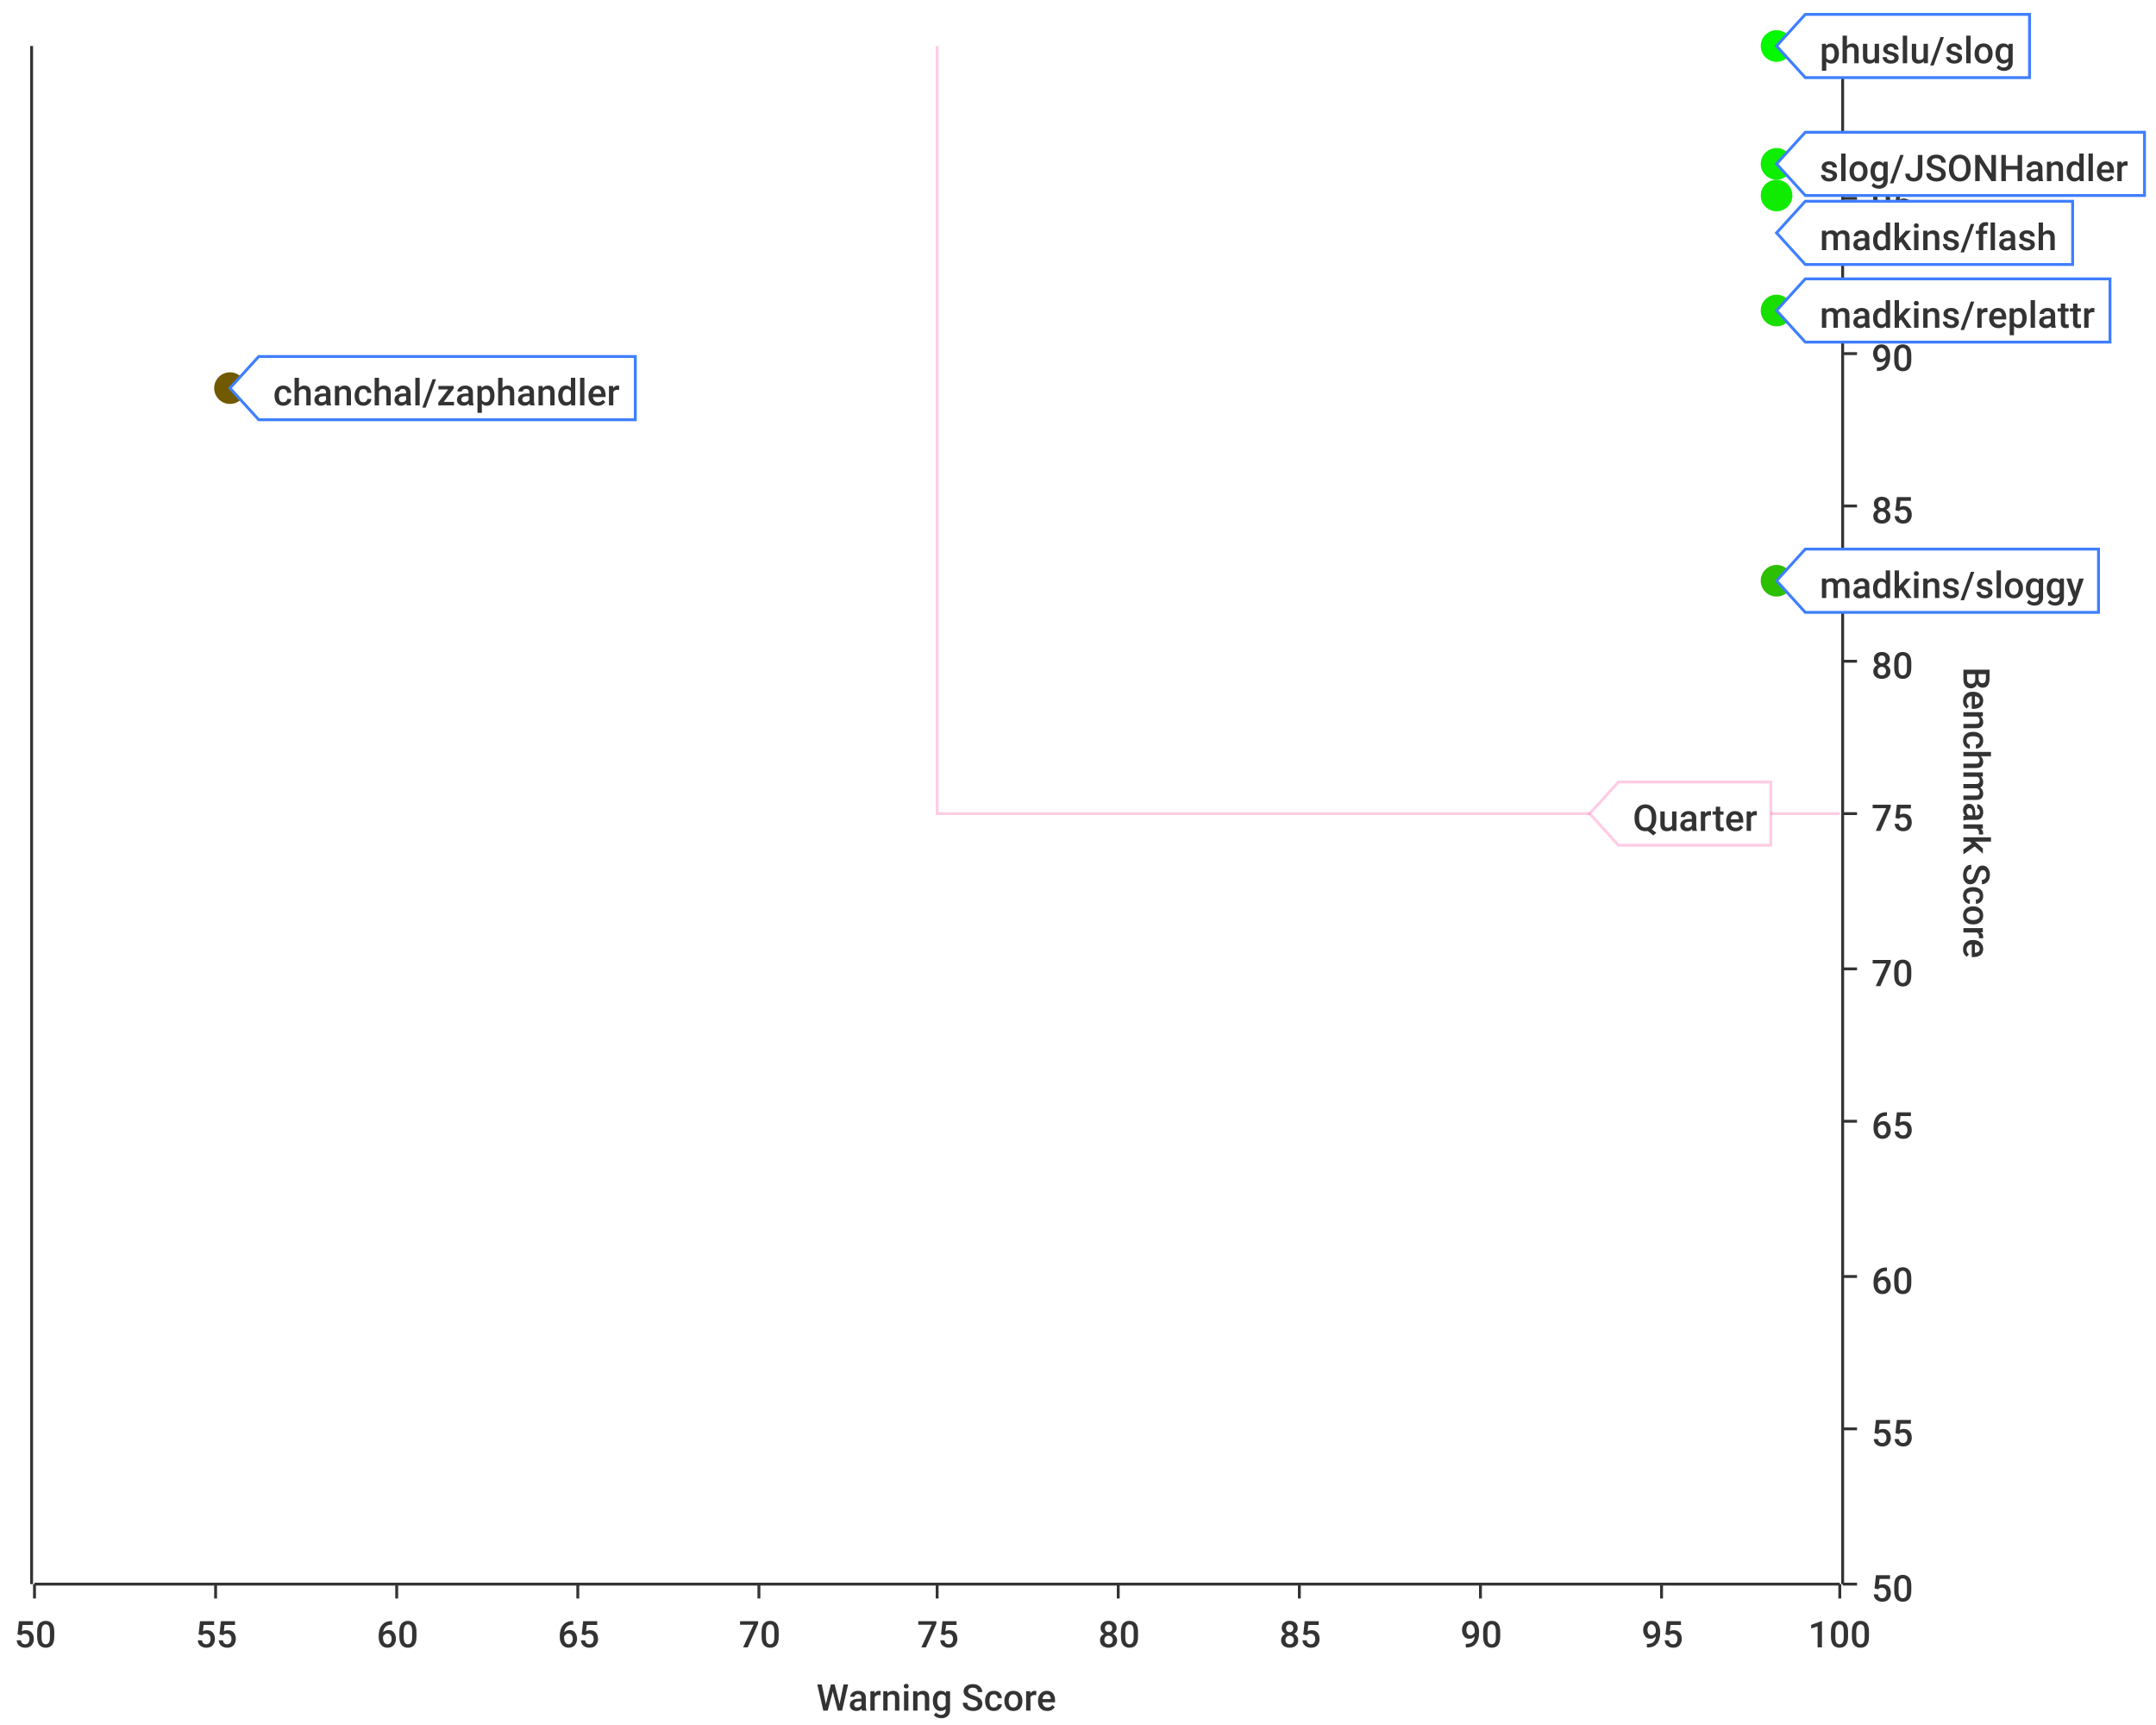
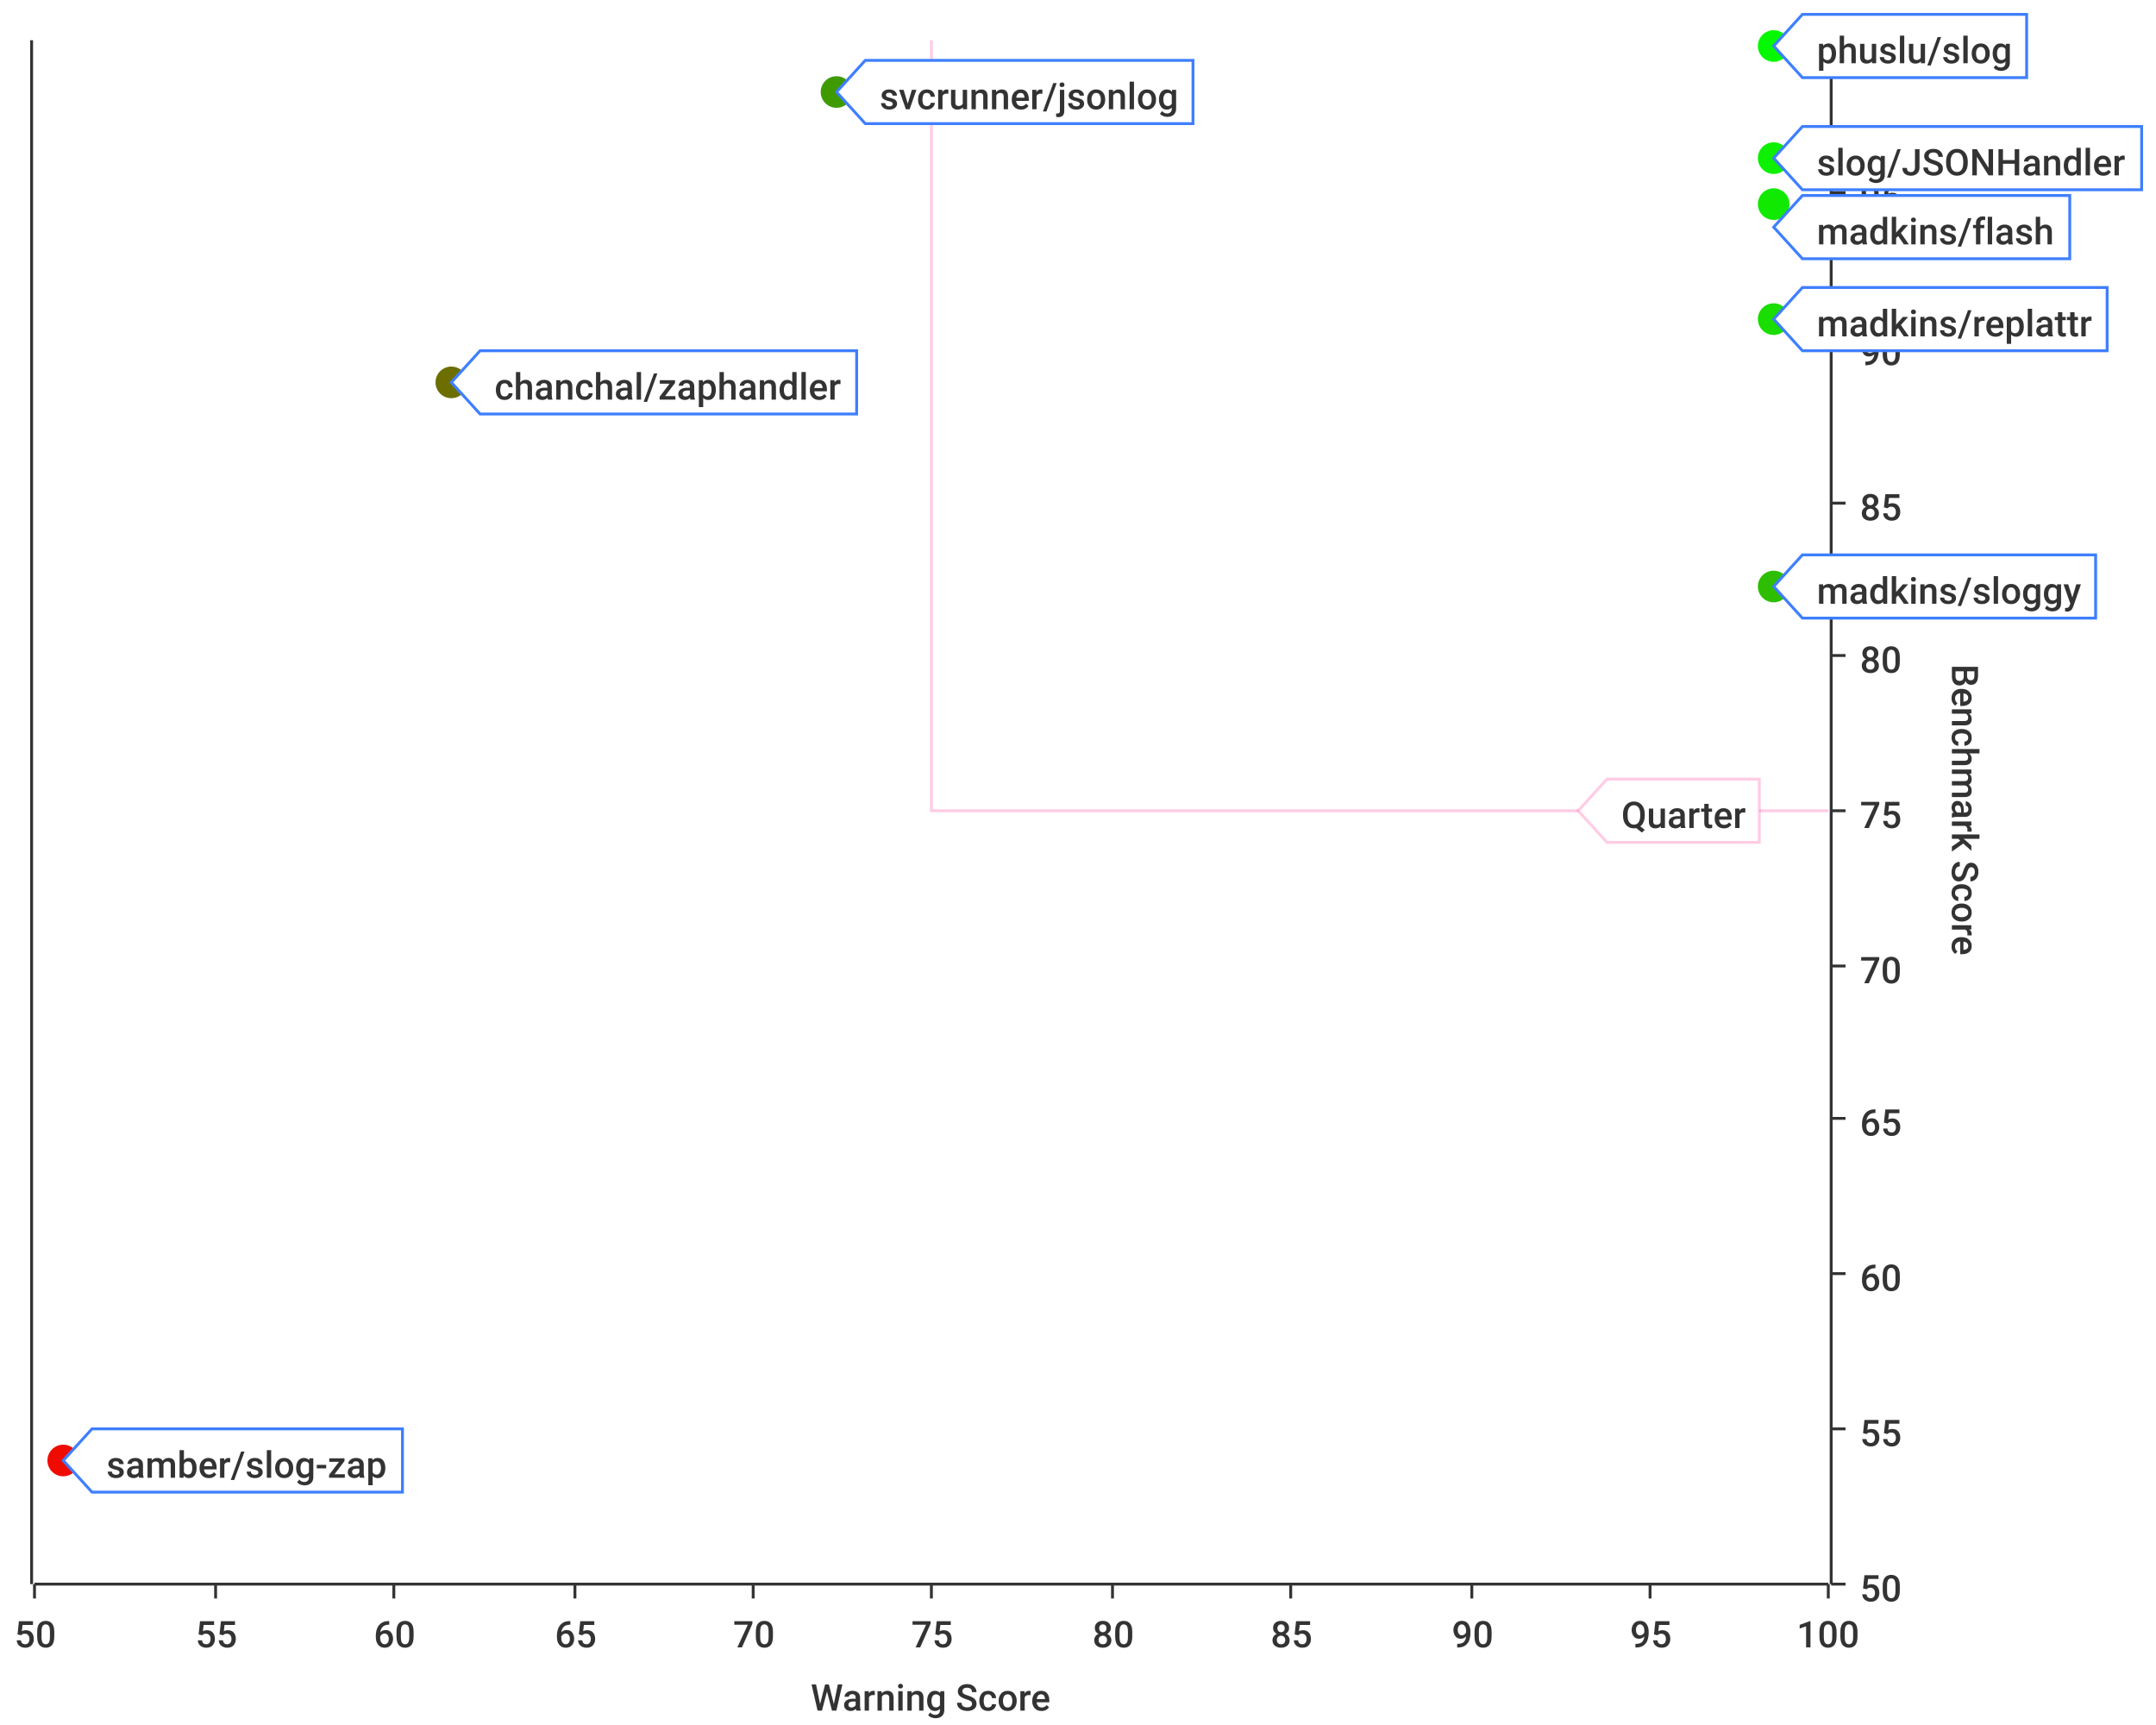
<svg xmlns="http://www.w3.org/2000/svg" width="750" height="600">\n<path d="M 0 0 L 750 0 L 750 600 L 0 600 L 0 0" style="stroke-width:0;stroke:rgba(255,255,255,1.0);fill:rgba(255,255,255,1.0)" />
-   <path d="M 12 16 L 640 16 L 640 551 L 12 551 L 12 16" style="stroke-width:0;stroke:rgba(255,255,255,1.0);fill:rgba(255,255,255,1.0)" />
-   <path d="M 12 551 L 640 551" style="stroke-width:1;stroke:rgba(51,51,51,1.0);fill:none" />
+   <path d="M 12 14 L 636 14 L 636 551 L 12 551 L 12 14" style="stroke-width:0;stroke:rgba(255,255,255,1.0);fill:rgba(255,255,255,1.0)" />
+   <path d="M 12 551 L 636 551" style="stroke-width:1;stroke:rgba(51,51,51,1.0);fill:none" />
  <path d="M 12 551 L 12 556" style="stroke-width:1;stroke:rgba(51,51,51,1.0);fill:none" />
  <text x="5" y="573" style="stroke-width:0;stroke:none;fill:rgba(51,51,51,1.0);font-size:12.8px;font-family:'Roboto Medium',sans-serif">50</text>
  <path d="M 75 551 L 75 556" style="stroke-width:1;stroke:rgba(51,51,51,1.0);fill:none" />
  <text x="68" y="573" style="stroke-width:0;stroke:none;fill:rgba(51,51,51,1.0);font-size:12.8px;font-family:'Roboto Medium',sans-serif">55</text>
-   <path d="M 138 551 L 138 556" style="stroke-width:1;stroke:rgba(51,51,51,1.0);fill:none" />
-   <text x="131" y="573" style="stroke-width:0;stroke:none;fill:rgba(51,51,51,1.0);font-size:12.8px;font-family:'Roboto Medium',sans-serif">60</text>
-   <path d="M 201 551 L 201 556" style="stroke-width:1;stroke:rgba(51,51,51,1.0);fill:none" />
-   <text x="194" y="573" style="stroke-width:0;stroke:none;fill:rgba(51,51,51,1.0);font-size:12.8px;font-family:'Roboto Medium',sans-serif">65</text>
-   <path d="M 264 551 L 264 556" style="stroke-width:1;stroke:rgba(51,51,51,1.0);fill:none" />
-   <text x="257" y="573" style="stroke-width:0;stroke:none;fill:rgba(51,51,51,1.0);font-size:12.8px;font-family:'Roboto Medium',sans-serif">70</text>
-   <path d="M 326 551 L 326 556" style="stroke-width:1;stroke:rgba(51,51,51,1.0);fill:none" />
-   <text x="319" y="573" style="stroke-width:0;stroke:none;fill:rgba(51,51,51,1.0);font-size:12.8px;font-family:'Roboto Medium',sans-serif">75</text>
-   <path d="M 389 551 L 389 556" style="stroke-width:1;stroke:rgba(51,51,51,1.0);fill:none" />
-   <text x="382" y="573" style="stroke-width:0;stroke:none;fill:rgba(51,51,51,1.0);font-size:12.8px;font-family:'Roboto Medium',sans-serif">80</text>
-   <path d="M 452 551 L 452 556" style="stroke-width:1;stroke:rgba(51,51,51,1.0);fill:none" />
-   <text x="445" y="573" style="stroke-width:0;stroke:none;fill:rgba(51,51,51,1.0);font-size:12.8px;font-family:'Roboto Medium',sans-serif">85</text>
-   <path d="M 515 551 L 515 556" style="stroke-width:1;stroke:rgba(51,51,51,1.0);fill:none" />
-   <text x="508" y="573" style="stroke-width:0;stroke:none;fill:rgba(51,51,51,1.0);font-size:12.8px;font-family:'Roboto Medium',sans-serif">90</text>
-   <path d="M 578 551 L 578 556" style="stroke-width:1;stroke:rgba(51,51,51,1.0);fill:none" />
-   <text x="571" y="573" style="stroke-width:0;stroke:none;fill:rgba(51,51,51,1.0);font-size:12.8px;font-family:'Roboto Medium',sans-serif">95</text>
-   <path d="M 640 551 L 640 556" style="stroke-width:1;stroke:rgba(51,51,51,1.0);fill:none" />
-   <text x="629" y="573" style="stroke-width:0;stroke:none;fill:rgba(51,51,51,1.0);font-size:12.8px;font-family:'Roboto Medium',sans-serif">100</text>
-   <text x="284" y="595" style="stroke-width:0;stroke:none;fill:rgba(51,51,51,1.0);font-size:12.8px;font-family:'Roboto Medium',sans-serif">Warning Score</text>
-   <path d="M 75 551 L 75 16" style="stroke-width:0;stroke:none;fill:none" />
-   <path d="M 138 551 L 138 16" style="stroke-width:0;stroke:none;fill:none" />
-   <path d="M 201 551 L 201 16" style="stroke-width:0;stroke:none;fill:none" />
-   <path d="M 264 551 L 264 16" style="stroke-width:0;stroke:none;fill:none" />
-   <path d="M 326 551 L 326 16" style="stroke-width:0;stroke:none;fill:none" />
-   <path d="M 389 551 L 389 16" style="stroke-width:0;stroke:none;fill:none" />
-   <path d="M 452 551 L 452 16" style="stroke-width:0;stroke:none;fill:none" />
-   <path d="M 515 551 L 515 16" style="stroke-width:0;stroke:none;fill:none" />
-   <path d="M 578 551 L 578 16" style="stroke-width:0;stroke:none;fill:none" />
-   <path d="M 641 551 L 641 16" style="stroke-width:1;stroke:rgba(51,51,51,1.0);fill:none" />
-   <path d="M 641 551 L 646 551" style="stroke-width:1;stroke:rgba(51,51,51,1.0);fill:none" />
-   <text x="651" y="557" style="stroke-width:0;stroke:none;fill:rgba(51,51,51,1.0);font-size:12.8px;font-family:'Roboto Medium',sans-serif">50</text>
-   <path d="M 641 497 L 646 497" style="stroke-width:1;stroke:rgba(51,51,51,1.0);fill:none" />
-   <text x="651" y="503" style="stroke-width:0;stroke:none;fill:rgba(51,51,51,1.0);font-size:12.8px;font-family:'Roboto Medium',sans-serif">55</text>
-   <path d="M 641 444 L 646 444" style="stroke-width:1;stroke:rgba(51,51,51,1.0);fill:none" />
-   <text x="651" y="450" style="stroke-width:0;stroke:none;fill:rgba(51,51,51,1.0);font-size:12.8px;font-family:'Roboto Medium',sans-serif">60</text>
-   <path d="M 641 390 L 646 390" style="stroke-width:1;stroke:rgba(51,51,51,1.0);fill:none" />
-   <text x="651" y="396" style="stroke-width:0;stroke:none;fill:rgba(51,51,51,1.0);font-size:12.8px;font-family:'Roboto Medium',sans-serif">65</text>
-   <path d="M 641 337 L 646 337" style="stroke-width:1;stroke:rgba(51,51,51,1.0);fill:none" />
-   <text x="651" y="343" style="stroke-width:0;stroke:none;fill:rgba(51,51,51,1.0);font-size:12.8px;font-family:'Roboto Medium',sans-serif">70</text>
-   <path d="M 641 283 L 646 283" style="stroke-width:1;stroke:rgba(51,51,51,1.0);fill:none" />
-   <text x="651" y="289" style="stroke-width:0;stroke:none;fill:rgba(51,51,51,1.0);font-size:12.8px;font-family:'Roboto Medium',sans-serif">75</text>
-   <path d="M 641 230 L 646 230" style="stroke-width:1;stroke:rgba(51,51,51,1.0);fill:none" />
-   <text x="651" y="236" style="stroke-width:0;stroke:none;fill:rgba(51,51,51,1.0);font-size:12.8px;font-family:'Roboto Medium',sans-serif">80</text>
-   <path d="M 641 176 L 646 176" style="stroke-width:1;stroke:rgba(51,51,51,1.0);fill:none" />
-   <text x="651" y="182" style="stroke-width:0;stroke:none;fill:rgba(51,51,51,1.0);font-size:12.8px;font-family:'Roboto Medium',sans-serif">85</text>
-   <path d="M 641 123 L 646 123" style="stroke-width:1;stroke:rgba(51,51,51,1.0);fill:none" />
-   <text x="651" y="129" style="stroke-width:0;stroke:none;fill:rgba(51,51,51,1.0);font-size:12.8px;font-family:'Roboto Medium',sans-serif">90</text>
-   <path d="M 641 69 L 646 69" style="stroke-width:1;stroke:rgba(51,51,51,1.0);fill:none" />
-   <text x="651" y="75" style="stroke-width:0;stroke:none;fill:rgba(51,51,51,1.0);font-size:12.8px;font-family:'Roboto Medium',sans-serif">95</text>
-   <path d="M 641 16 L 646 16" style="stroke-width:1;stroke:rgba(51,51,51,1.0);fill:none" />
-   <text x="651" y="22" style="stroke-width:0;stroke:none;fill:rgba(51,51,51,1.0);font-size:12.8px;font-family:'Roboto Medium',sans-serif">100</text>
-   <text x="683" y="232" style="stroke-width:0;stroke:none;fill:rgba(51,51,51,1.0);font-size:12.8px;font-family:'Roboto Medium',sans-serif" transform="rotate(90.00,683,232)">Benchmark Score</text>
-   <path d="M 12 1086 L 640 1086" style="stroke-width:0;stroke:none;fill:none" />
-   <path d="M 12 497 L 640 497" style="stroke-width:0;stroke:none;fill:none" />
-   <path d="M 12 444 L 640 444" style="stroke-width:0;stroke:none;fill:none" />
-   <path d="M 12 390 L 640 390" style="stroke-width:0;stroke:none;fill:none" />
-   <path d="M 12 337 L 640 337" style="stroke-width:0;stroke:none;fill:none" />
-   <path d="M 12 283 L 640 283" style="stroke-width:0;stroke:none;fill:none" />
-   <path d="M 12 230 L 640 230" style="stroke-width:0;stroke:none;fill:none" />
-   <path d="M 12 176 L 640 176" style="stroke-width:0;stroke:none;fill:none" />
-   <path d="M 12 123 L 640 123" style="stroke-width:0;stroke:none;fill:none" />
-   <path d="M 12 69 L 640 69" style="stroke-width:0;stroke:none;fill:none" />
-   <path d="M 11 551 L 11 16" style="stroke-width:1;stroke:rgba(51,51,51,1.0);fill:none" />
+   <path d="M 137 551 L 137 556" style="stroke-width:1;stroke:rgba(51,51,51,1.0);fill:none" />
+   <text x="130" y="573" style="stroke-width:0;stroke:none;fill:rgba(51,51,51,1.0);font-size:12.8px;font-family:'Roboto Medium',sans-serif">60</text>
+   <path d="M 200 551 L 200 556" style="stroke-width:1;stroke:rgba(51,51,51,1.0);fill:none" />
+   <text x="193" y="573" style="stroke-width:0;stroke:none;fill:rgba(51,51,51,1.0);font-size:12.8px;font-family:'Roboto Medium',sans-serif">65</text>
+   <path d="M 262 551 L 262 556" style="stroke-width:1;stroke:rgba(51,51,51,1.0);fill:none" />
+   <text x="255" y="573" style="stroke-width:0;stroke:none;fill:rgba(51,51,51,1.0);font-size:12.8px;font-family:'Roboto Medium',sans-serif">70</text>
+   <path d="M 324 551 L 324 556" style="stroke-width:1;stroke:rgba(51,51,51,1.0);fill:none" />
+   <text x="317" y="573" style="stroke-width:0;stroke:none;fill:rgba(51,51,51,1.0);font-size:12.8px;font-family:'Roboto Medium',sans-serif">75</text>
+   <path d="M 387 551 L 387 556" style="stroke-width:1;stroke:rgba(51,51,51,1.0);fill:none" />
+   <text x="380" y="573" style="stroke-width:0;stroke:none;fill:rgba(51,51,51,1.0);font-size:12.8px;font-family:'Roboto Medium',sans-serif">80</text>
+   <path d="M 449 551 L 449 556" style="stroke-width:1;stroke:rgba(51,51,51,1.0);fill:none" />
+   <text x="442" y="573" style="stroke-width:0;stroke:none;fill:rgba(51,51,51,1.0);font-size:12.8px;font-family:'Roboto Medium',sans-serif">85</text>
+   <path d="M 512 551 L 512 556" style="stroke-width:1;stroke:rgba(51,51,51,1.0);fill:none" />
+   <text x="505" y="573" style="stroke-width:0;stroke:none;fill:rgba(51,51,51,1.0);font-size:12.8px;font-family:'Roboto Medium',sans-serif">90</text>
+   <path d="M 574 551 L 574 556" style="stroke-width:1;stroke:rgba(51,51,51,1.0);fill:none" />
+   <text x="567" y="573" style="stroke-width:0;stroke:none;fill:rgba(51,51,51,1.0);font-size:12.8px;font-family:'Roboto Medium',sans-serif">95</text>
+   <path d="M 636 551 L 636 556" style="stroke-width:1;stroke:rgba(51,51,51,1.0);fill:none" />
+   <text x="625" y="573" style="stroke-width:0;stroke:none;fill:rgba(51,51,51,1.0);font-size:12.8px;font-family:'Roboto Medium',sans-serif">100</text>
+   <text x="282" y="595" style="stroke-width:0;stroke:none;fill:rgba(51,51,51,1.0);font-size:12.8px;font-family:'Roboto Medium',sans-serif">Warning Score</text>
+   <path d="M 75 551 L 75 14" style="stroke-width:0;stroke:none;fill:none" />
+   <path d="M 137 551 L 137 14" style="stroke-width:0;stroke:none;fill:none" />
+   <path d="M 200 551 L 200 14" style="stroke-width:0;stroke:none;fill:none" />
+   <path d="M 262 551 L 262 14" style="stroke-width:0;stroke:none;fill:none" />
+   <path d="M 324 551 L 324 14" style="stroke-width:0;stroke:none;fill:none" />
+   <path d="M 387 551 L 387 14" style="stroke-width:0;stroke:none;fill:none" />
+   <path d="M 449 551 L 449 14" style="stroke-width:0;stroke:none;fill:none" />
+   <path d="M 512 551 L 512 14" style="stroke-width:0;stroke:none;fill:none" />
+   <path d="M 574 551 L 574 14" style="stroke-width:0;stroke:none;fill:none" />
+   <path d="M 637 551 L 637 14" style="stroke-width:1;stroke:rgba(51,51,51,1.0);fill:none" />
+   <path d="M 637 551 L 642 551" style="stroke-width:1;stroke:rgba(51,51,51,1.0);fill:none" />
+   <text x="647" y="557" style="stroke-width:0;stroke:none;fill:rgba(51,51,51,1.0);font-size:12.8px;font-family:'Roboto Medium',sans-serif">50</text>
+   <path d="M 637 497 L 642 497" style="stroke-width:1;stroke:rgba(51,51,51,1.0);fill:none" />
+   <text x="647" y="503" style="stroke-width:0;stroke:none;fill:rgba(51,51,51,1.0);font-size:12.8px;font-family:'Roboto Medium',sans-serif">55</text>
+   <path d="M 637 443 L 642 443" style="stroke-width:1;stroke:rgba(51,51,51,1.0);fill:none" />
+   <text x="647" y="449" style="stroke-width:0;stroke:none;fill:rgba(51,51,51,1.0);font-size:12.8px;font-family:'Roboto Medium',sans-serif">60</text>
+   <path d="M 637 389 L 642 389" style="stroke-width:1;stroke:rgba(51,51,51,1.0);fill:none" />
+   <text x="647" y="395" style="stroke-width:0;stroke:none;fill:rgba(51,51,51,1.0);font-size:12.8px;font-family:'Roboto Medium',sans-serif">65</text>
+   <path d="M 637 336 L 642 336" style="stroke-width:1;stroke:rgba(51,51,51,1.0);fill:none" />
+   <text x="647" y="342" style="stroke-width:0;stroke:none;fill:rgba(51,51,51,1.0);font-size:12.8px;font-family:'Roboto Medium',sans-serif">70</text>
+   <path d="M 637 282 L 642 282" style="stroke-width:1;stroke:rgba(51,51,51,1.0);fill:none" />
+   <text x="647" y="288" style="stroke-width:0;stroke:none;fill:rgba(51,51,51,1.0);font-size:12.8px;font-family:'Roboto Medium',sans-serif">75</text>
+   <path d="M 637 228 L 642 228" style="stroke-width:1;stroke:rgba(51,51,51,1.0);fill:none" />
+   <text x="647" y="234" style="stroke-width:0;stroke:none;fill:rgba(51,51,51,1.0);font-size:12.8px;font-family:'Roboto Medium',sans-serif">80</text>
+   <path d="M 637 175 L 642 175" style="stroke-width:1;stroke:rgba(51,51,51,1.0);fill:none" />
+   <text x="647" y="181" style="stroke-width:0;stroke:none;fill:rgba(51,51,51,1.0);font-size:12.8px;font-family:'Roboto Medium',sans-serif">85</text>
+   <path d="M 637 121 L 642 121" style="stroke-width:1;stroke:rgba(51,51,51,1.0);fill:none" />
+   <text x="647" y="127" style="stroke-width:0;stroke:none;fill:rgba(51,51,51,1.0);font-size:12.8px;font-family:'Roboto Medium',sans-serif">90</text>
+   <path d="M 637 67 L 642 67" style="stroke-width:1;stroke:rgba(51,51,51,1.0);fill:none" />
+   <text x="647" y="73" style="stroke-width:0;stroke:none;fill:rgba(51,51,51,1.0);font-size:12.8px;font-family:'Roboto Medium',sans-serif">95</text>
+   <path d="M 637 14 L 642 14" style="stroke-width:1;stroke:rgba(51,51,51,1.0);fill:none" />
+   <text x="647" y="20" style="stroke-width:0;stroke:none;fill:rgba(51,51,51,1.0);font-size:12.8px;font-family:'Roboto Medium',sans-serif">100</text>
+   <text x="679" y="231" style="stroke-width:0;stroke:none;fill:rgba(51,51,51,1.0);font-size:12.8px;font-family:'Roboto Medium',sans-serif" transform="rotate(90.00,679,231)">Benchmark Score</text>
+   <path d="M 12 1088 L 636 1088" style="stroke-width:0;stroke:none;fill:none" />
+   <path d="M 12 497 L 636 497" style="stroke-width:0;stroke:none;fill:none" />
+   <path d="M 12 443 L 636 443" style="stroke-width:0;stroke:none;fill:none" />
+   <path d="M 12 389 L 636 389" style="stroke-width:0;stroke:none;fill:none" />
+   <path d="M 12 336 L 636 336" style="stroke-width:0;stroke:none;fill:none" />
+   <path d="M 12 282 L 636 282" style="stroke-width:0;stroke:none;fill:none" />
+   <path d="M 12 228 L 636 228" style="stroke-width:0;stroke:none;fill:none" />
+   <path d="M 12 175 L 636 175" style="stroke-width:0;stroke:none;fill:none" />
+   <path d="M 12 121 L 636 121" style="stroke-width:0;stroke:none;fill:none" />
+   <path d="M 12 67 L 636 67" style="stroke-width:0;stroke:none;fill:none" />
+   <path d="M 11 551 L 11 14" style="stroke-width:1;stroke:rgba(51,51,51,1.0);fill:none" />
  <path d="M 11 -9223372036854775257 L 6 -9223372036854775257" style="stroke-width:1;stroke:rgba(51,51,51,1.0);fill:none" />
  <text x="-25" y="-9223372036854775251" style="stroke-width:0;stroke:none;fill:rgba(51,51,51,1.0);font-size:12.8px;font-family:'Roboto Medium',sans-serif">0.00</text>
  <path d="M 11 -9223372036854775257 L 6 -9223372036854775257" style="stroke-width:1;stroke:rgba(51,51,51,1.0);fill:none" />
  <text x="-25" y="-9223372036854775251" style="stroke-width:0;stroke:none;fill:rgba(51,51,51,1.0);font-size:12.8px;font-family:'Roboto Medium',sans-serif">0.00</text>
  <path d="M 11 -9223372036854775257 L 6 -9223372036854775257" style="stroke-width:1;stroke:rgba(51,51,51,1.0);fill:none" />
  <text x="-25" y="-9223372036854775251" style="stroke-width:0;stroke:none;fill:rgba(51,51,51,1.0);font-size:12.8px;font-family:'Roboto Medium',sans-serif">0.00</text>
  <path d="M 11 -9223372036854775257 L 6 -9223372036854775257" style="stroke-width:1;stroke:rgba(51,51,51,1.0);fill:none" />
  <text x="-25" y="-9223372036854775251" style="stroke-width:0;stroke:none;fill:rgba(51,51,51,1.0);font-size:12.8px;font-family:'Roboto Medium',sans-serif">0.00</text>
  <path d="M 11 -9223372036854775257 L 6 -9223372036854775257" style="stroke-width:1;stroke:rgba(51,51,51,1.0);fill:none" />
  <text x="-25" y="-9223372036854775251" style="stroke-width:0;stroke:none;fill:rgba(51,51,51,1.0);font-size:12.8px;font-family:'Roboto Medium',sans-serif">0.00</text>
  <path d="M 11 -9223372036854775257 L 6 -9223372036854775257" style="stroke-width:1;stroke:rgba(51,51,51,1.0);fill:none" />
  <text x="-25" y="-9223372036854775251" style="stroke-width:0;stroke:none;fill:rgba(51,51,51,1.0);font-size:12.8px;font-family:'Roboto Medium',sans-serif">0.00</text>
  <path d="M 11 -9223372036854775257 L 6 -9223372036854775257" style="stroke-width:1;stroke:rgba(51,51,51,1.0);fill:none" />
  <text x="-25" y="-9223372036854775251" style="stroke-width:0;stroke:none;fill:rgba(51,51,51,1.0);font-size:12.8px;font-family:'Roboto Medium',sans-serif">0.00</text>
  <path d="M 11 -9223372036854775257 L 6 -9223372036854775257" style="stroke-width:1;stroke:rgba(51,51,51,1.0);fill:none" />
  <text x="-25" y="-9223372036854775251" style="stroke-width:0;stroke:none;fill:rgba(51,51,51,1.0);font-size:12.8px;font-family:'Roboto Medium',sans-serif">0.00</text>
  <path d="M 11 -9223372036854775257 L 6 -9223372036854775257" style="stroke-width:1;stroke:rgba(51,51,51,1.0);fill:none" />
  <text x="-25" y="-9223372036854775251" style="stroke-width:0;stroke:none;fill:rgba(51,51,51,1.0);font-size:12.8px;font-family:'Roboto Medium',sans-serif">0.00</text>
  <path d="M 11 -9223372036854775257 L 6 -9223372036854775257" style="stroke-width:1;stroke:rgba(51,51,51,1.0);fill:none" />
  <text x="-25" y="-9223372036854775251" style="stroke-width:0;stroke:none;fill:rgba(51,51,51,1.0);font-size:12.8px;font-family:'Roboto Medium',sans-serif">0.00</text>
  <path d="M 11 -9223372036854775257 L 6 -9223372036854775257" style="stroke-width:1;stroke:rgba(51,51,51,1.0);fill:none" />
  <text x="-25" y="-9223372036854775251" style="stroke-width:0;stroke:none;fill:rgba(51,51,51,1.0);font-size:12.8px;font-family:'Roboto Medium',sans-serif">0.00</text>
  <path d="M 11 -9223372036854775257 L 6 -9223372036854775257" style="stroke-width:1;stroke:rgba(51,51,51,1.0);fill:none" />
  <text x="-25" y="-9223372036854775251" style="stroke-width:0;stroke:none;fill:rgba(51,51,51,1.0);font-size:12.8px;font-family:'Roboto Medium',sans-serif">0.00</text>
  <path d="M 11 -9223372036854775257 L 6 -9223372036854775257" style="stroke-width:1;stroke:rgba(51,51,51,1.0);fill:none" />
  <text x="-25" y="-9223372036854775251" style="stroke-width:0;stroke:none;fill:rgba(51,51,51,1.0);font-size:12.8px;font-family:'Roboto Medium',sans-serif">0.00</text>
  <path d="M 11 -9223372036854775257 L 6 -9223372036854775257" style="stroke-width:1;stroke:rgba(51,51,51,1.0);fill:none" />
  <text x="-25" y="-9223372036854775251" style="stroke-width:0;stroke:none;fill:rgba(51,51,51,1.0);font-size:12.8px;font-family:'Roboto Medium',sans-serif">0.00</text>
  <path d="M 11 -9223372036854775257 L 6 -9223372036854775257" style="stroke-width:1;stroke:rgba(51,51,51,1.0);fill:none" />
  <text x="-25" y="-9223372036854775251" style="stroke-width:0;stroke:none;fill:rgba(51,51,51,1.0);font-size:12.8px;font-family:'Roboto Medium',sans-serif">0.00</text>
-   <path d="M 12 -9223372036854775257 L 640 -9223372036854775257" style="stroke-width:0;stroke:none;fill:none" />
-   <path d="M 12 -9223372036854775257 L 640 -9223372036854775257" style="stroke-width:0;stroke:none;fill:none" />
-   <path d="M 12 -9223372036854775257 L 640 -9223372036854775257" style="stroke-width:0;stroke:none;fill:none" />
-   <path d="M 12 -9223372036854775257 L 640 -9223372036854775257" style="stroke-width:0;stroke:none;fill:none" />
-   <path d="M 12 -9223372036854775257 L 640 -9223372036854775257" style="stroke-width:0;stroke:none;fill:none" />
-   <path d="M 12 -9223372036854775257 L 640 -9223372036854775257" style="stroke-width:0;stroke:none;fill:none" />
-   <path d="M 12 -9223372036854775257 L 640 -9223372036854775257" style="stroke-width:0;stroke:none;fill:none" />
-   <path d="M 12 -9223372036854775257 L 640 -9223372036854775257" style="stroke-width:0;stroke:none;fill:none" />
-   <path d="M 12 -9223372036854775257 L 640 -9223372036854775257" style="stroke-width:0;stroke:none;fill:none" />
-   <path d="M 12 -9223372036854775257 L 640 -9223372036854775257" style="stroke-width:0;stroke:none;fill:none" />
-   <path d="M 12 -9223372036854775257 L 640 -9223372036854775257" style="stroke-width:0;stroke:none;fill:none" />
-   <path d="M 12 -9223372036854775257 L 640 -9223372036854775257" style="stroke-width:0;stroke:none;fill:none" />
-   <path d="M 12 -9223372036854775257 L 640 -9223372036854775257" style="stroke-width:0;stroke:none;fill:none" />
-   <path d="M 12 -9223372036854775257 L 640 -9223372036854775257" style="stroke-width:0;stroke:none;fill:none" />
-   <path d="M 326 16 L 326 283 L 640 283" style="stroke-width:1;stroke:rgba(255,0,127,0.2);fill:none" />
-   <path d="M 553 283 L 563 272 L 616 272 L 616 294 L 563 294 L 553 283 Z" style="stroke-width:1;stroke:rgba(255,0,127,0.2);fill:rgba(255,255,255,1.0)" />
-   <text x="568" y="289" style="stroke-width:0;stroke:none;fill:rgba(51,51,51,1.0);font-size:12.8px;font-family:'Roboto Medium',sans-serif">Quarter</text>
-   <circle cx="618" cy="68" r="5" style="stroke-width:1;stroke:rgba(16,236,0,1.0);fill:rgba(16,236,0,1.0)" />
-   <path d="" style="stroke-width:1;stroke:rgba(16,236,0,1.0);fill:rgba(16,236,0,1.0)" />
-   <circle cx="618" cy="202" r="5" style="stroke-width:1;stroke:rgba(45,191,0,1.0);fill:rgba(45,191,0,1.0)" />
-   <path d="" style="stroke-width:1;stroke:rgba(45,191,0,1.0);fill:rgba(45,191,0,1.0)" />
-   <circle cx="80" cy="135" r="5" style="stroke-width:1;stroke:rgba(113,89,0,1.0);fill:rgba(113,89,0,1.0)" />
-   <path d="" style="stroke-width:1;stroke:rgba(113,89,0,1.0);fill:rgba(113,89,0,1.0)" />
-   <circle cx="618" cy="108" r="5" style="stroke-width:1;stroke:rgba(25,223,0,1.0);fill:rgba(25,223,0,1.0)" />
-   <path d="" style="stroke-width:1;stroke:rgba(25,223,0,1.0);fill:rgba(25,223,0,1.0)" />
-   <circle cx="618" cy="16" r="5" style="stroke-width:1;stroke:rgba(4,248,0,1.0);fill:rgba(4,248,0,1.0)" />
-   <path d="" style="stroke-width:1;stroke:rgba(4,248,0,1.0);fill:rgba(4,248,0,1.0)" />
-   <circle cx="618" cy="57" r="5" style="stroke-width:1;stroke:rgba(14,239,0,1.0);fill:rgba(14,239,0,1.0)" />
-   <path d="" style="stroke-width:1;stroke:rgba(14,239,0,1.0);fill:rgba(14,239,0,1.0)" />
-   <path d="M 618 81 L 628 70 L 721 70 L 721 92 L 628 92 L 618 81 Z" style="stroke-width:1;stroke:rgba(63,127,255,1.0);fill:rgba(255,255,255,1.0)" />
-   <text x="633" y="87" style="stroke-width:0;stroke:none;fill:rgba(51,51,51,1.0);font-size:12.8px;font-family:'Roboto Medium',sans-serif">madkins/flash</text>
-   <path d="M 618 202 L 628 191 L 730 191 L 730 213 L 628 213 L 618 202 Z" style="stroke-width:1;stroke:rgba(63,127,255,1.0);fill:rgba(255,255,255,1.0)" />
-   <text x="633" y="208" style="stroke-width:0;stroke:none;fill:rgba(51,51,51,1.0);font-size:12.8px;font-family:'Roboto Medium',sans-serif">madkins/sloggy</text>
-   <path d="M 80 135 L 90 124 L 221 124 L 221 146 L 90 146 L 80 135 Z" style="stroke-width:1;stroke:rgba(63,127,255,1.0);fill:rgba(255,255,255,1.0)" />
-   <text x="95" y="141" style="stroke-width:0;stroke:none;fill:rgba(51,51,51,1.0);font-size:12.8px;font-family:'Roboto Medium',sans-serif">chanchal/zaphandler</text>
-   <path d="M 618 108 L 628 97 L 734 97 L 734 119 L 628 119 L 618 108 Z" style="stroke-width:1;stroke:rgba(63,127,255,1.0);fill:rgba(255,255,255,1.0)" />
-   <text x="633" y="114" style="stroke-width:0;stroke:none;fill:rgba(51,51,51,1.0);font-size:12.8px;font-family:'Roboto Medium',sans-serif">madkins/replattr</text>
-   <path d="M 618 16 L 628 5 L 706 5 L 706 27 L 628 27 L 618 16 Z" style="stroke-width:1;stroke:rgba(63,127,255,1.0);fill:rgba(255,255,255,1.0)" />
-   <text x="633" y="22" style="stroke-width:0;stroke:none;fill:rgba(51,51,51,1.0);font-size:12.8px;font-family:'Roboto Medium',sans-serif">phuslu/slog</text>
-   <path d="M 618 57 L 628 46 L 746 46 L 746 68 L 628 68 L 618 57 Z" style="stroke-width:1;stroke:rgba(63,127,255,1.0);fill:rgba(255,255,255,1.0)" />
-   <text x="633" y="63" style="stroke-width:0;stroke:none;fill:rgba(51,51,51,1.0);font-size:12.8px;font-family:'Roboto Medium',sans-serif">slog/JSONHandler</text>
+   <path d="M 12 -9223372036854775257 L 636 -9223372036854775257" style="stroke-width:0;stroke:none;fill:none" />
+   <path d="M 12 -9223372036854775257 L 636 -9223372036854775257" style="stroke-width:0;stroke:none;fill:none" />
+   <path d="M 12 -9223372036854775257 L 636 -9223372036854775257" style="stroke-width:0;stroke:none;fill:none" />
+   <path d="M 12 -9223372036854775257 L 636 -9223372036854775257" style="stroke-width:0;stroke:none;fill:none" />
+   <path d="M 12 -9223372036854775257 L 636 -9223372036854775257" style="stroke-width:0;stroke:none;fill:none" />
+   <path d="M 12 -9223372036854775257 L 636 -9223372036854775257" style="stroke-width:0;stroke:none;fill:none" />
+   <path d="M 12 -9223372036854775257 L 636 -9223372036854775257" style="stroke-width:0;stroke:none;fill:none" />
+   <path d="M 12 -9223372036854775257 L 636 -9223372036854775257" style="stroke-width:0;stroke:none;fill:none" />
+   <path d="M 12 -9223372036854775257 L 636 -9223372036854775257" style="stroke-width:0;stroke:none;fill:none" />
+   <path d="M 12 -9223372036854775257 L 636 -9223372036854775257" style="stroke-width:0;stroke:none;fill:none" />
+   <path d="M 12 -9223372036854775257 L 636 -9223372036854775257" style="stroke-width:0;stroke:none;fill:none" />
+   <path d="M 12 -9223372036854775257 L 636 -9223372036854775257" style="stroke-width:0;stroke:none;fill:none" />
+   <path d="M 12 -9223372036854775257 L 636 -9223372036854775257" style="stroke-width:0;stroke:none;fill:none" />
+   <path d="M 12 -9223372036854775257 L 636 -9223372036854775257" style="stroke-width:0;stroke:none;fill:none" />
+   <path d="M 324 14 L 324 282 L 636 282" style="stroke-width:1;stroke:rgba(255,0,127,0.2);fill:none" />
+   <path d="M 549 282 L 559 271 L 612 271 L 612 293 L 559 293 L 549 282 Z" style="stroke-width:1;stroke:rgba(255,0,127,0.2);fill:rgba(255,255,255,1.0)" />
+   <text x="564" y="288" style="stroke-width:0;stroke:none;fill:rgba(51,51,51,1.0);font-size:12.8px;font-family:'Roboto Medium',sans-serif">Quarter</text>
+   <circle cx="617" cy="16" r="5" style="stroke-width:1;stroke:rgba(4,249,0,1.0);fill:rgba(4,249,0,1.0)" />
+   <path d="" style="stroke-width:1;stroke:rgba(4,249,0,1.0);fill:rgba(4,249,0,1.0)" />
+   <circle cx="22" cy="508" r="5" style="stroke-width:1;stroke:rgba(240,11,0,1.0);fill:rgba(240,11,0,1.0)" />
+   <path d="" style="stroke-width:1;stroke:rgba(240,11,0,1.0);fill:rgba(240,11,0,1.0)" />
+   <circle cx="617" cy="55" r="5" style="stroke-width:1;stroke:rgba(13,240,0,1.0);fill:rgba(13,240,0,1.0)" />
+   <path d="" style="stroke-width:1;stroke:rgba(13,240,0,1.0);fill:rgba(13,240,0,1.0)" />
+   <circle cx="291" cy="32" r="5" style="stroke-width:1;stroke:rgba(63,154,0,1.0);fill:rgba(63,154,0,1.0)" />
+   <path d="" style="stroke-width:1;stroke:rgba(63,154,0,1.0);fill:rgba(63,154,0,1.0)" />
+   <circle cx="617" cy="204" r="5" style="stroke-width:1;stroke:rgba(45,190,0,1.0);fill:rgba(45,190,0,1.0)" />
+   <path d="" style="stroke-width:1;stroke:rgba(45,190,0,1.0);fill:rgba(45,190,0,1.0)" />
+   <circle cx="617" cy="71" r="5" style="stroke-width:1;stroke:rgba(17,234,0,1.0);fill:rgba(17,234,0,1.0)" />
+   <path d="" style="stroke-width:1;stroke:rgba(17,234,0,1.0);fill:rgba(17,234,0,1.0)" />
+   <circle cx="617" cy="111" r="5" style="stroke-width:1;stroke:rgba(26,221,0,1.0);fill:rgba(26,221,0,1.0)" />
+   <path d="" style="stroke-width:1;stroke:rgba(26,221,0,1.0);fill:rgba(26,221,0,1.0)" />
+   <circle cx="157" cy="133" r="5" style="stroke-width:1;stroke:rgba(108,110,0,1.0);fill:rgba(108,110,0,1.0)" />
+   <path d="" style="stroke-width:1;stroke:rgba(108,110,0,1.0);fill:rgba(108,110,0,1.0)" />
+   <path d="M 617 16 L 627 5 L 705 5 L 705 27 L 627 27 L 617 16 Z" style="stroke-width:1;stroke:rgba(63,127,255,1.0);fill:rgba(255,255,255,1.0)" />
+   <text x="632" y="22" style="stroke-width:0;stroke:none;fill:rgba(51,51,51,1.0);font-size:12.8px;font-family:'Roboto Medium',sans-serif">phuslu/slog</text>
+   <path d="M 22 508 L 32 497 L 140 497 L 140 519 L 32 519 L 22 508 Z" style="stroke-width:1;stroke:rgba(63,127,255,1.0);fill:rgba(255,255,255,1.0)" />
+   <text x="37" y="514" style="stroke-width:0;stroke:none;fill:rgba(51,51,51,1.0);font-size:12.8px;font-family:'Roboto Medium',sans-serif">samber/slog-zap</text>
+   <path d="M 617 55 L 627 44 L 745 44 L 745 66 L 627 66 L 617 55 Z" style="stroke-width:1;stroke:rgba(63,127,255,1.0);fill:rgba(255,255,255,1.0)" />
+   <text x="632" y="61" style="stroke-width:0;stroke:none;fill:rgba(51,51,51,1.0);font-size:12.8px;font-family:'Roboto Medium',sans-serif">slog/JSONHandler</text>
+   <path d="M 291 32 L 301 21 L 415 21 L 415 43 L 301 43 L 291 32 Z" style="stroke-width:1;stroke:rgba(63,127,255,1.0);fill:rgba(255,255,255,1.0)" />
+   <text x="306" y="38" style="stroke-width:0;stroke:none;fill:rgba(51,51,51,1.0);font-size:12.8px;font-family:'Roboto Medium',sans-serif">svcrunner/jsonlog</text>
+   <path d="M 617 204 L 627 193 L 729 193 L 729 215 L 627 215 L 617 204 Z" style="stroke-width:1;stroke:rgba(63,127,255,1.0);fill:rgba(255,255,255,1.0)" />
+   <text x="632" y="210" style="stroke-width:0;stroke:none;fill:rgba(51,51,51,1.0);font-size:12.8px;font-family:'Roboto Medium',sans-serif">madkins/sloggy</text>
+   <path d="M 617 79 L 627 68 L 720 68 L 720 90 L 627 90 L 617 79 Z" style="stroke-width:1;stroke:rgba(63,127,255,1.0);fill:rgba(255,255,255,1.0)" />
+   <text x="632" y="85" style="stroke-width:0;stroke:none;fill:rgba(51,51,51,1.0);font-size:12.8px;font-family:'Roboto Medium',sans-serif">madkins/flash</text>
+   <path d="M 617 111 L 627 100 L 733 100 L 733 122 L 627 122 L 617 111 Z" style="stroke-width:1;stroke:rgba(63,127,255,1.0);fill:rgba(255,255,255,1.0)" />
+   <text x="632" y="117" style="stroke-width:0;stroke:none;fill:rgba(51,51,51,1.0);font-size:12.8px;font-family:'Roboto Medium',sans-serif">madkins/replattr</text>
+   <path d="M 157 133 L 167 122 L 298 122 L 298 144 L 167 144 L 157 133 Z" style="stroke-width:1;stroke:rgba(63,127,255,1.0);fill:rgba(255,255,255,1.0)" />
+   <text x="172" y="139" style="stroke-width:0;stroke:none;fill:rgba(51,51,51,1.0);font-size:12.8px;font-family:'Roboto Medium',sans-serif">chanchal/zaphandler</text>
</svg>
